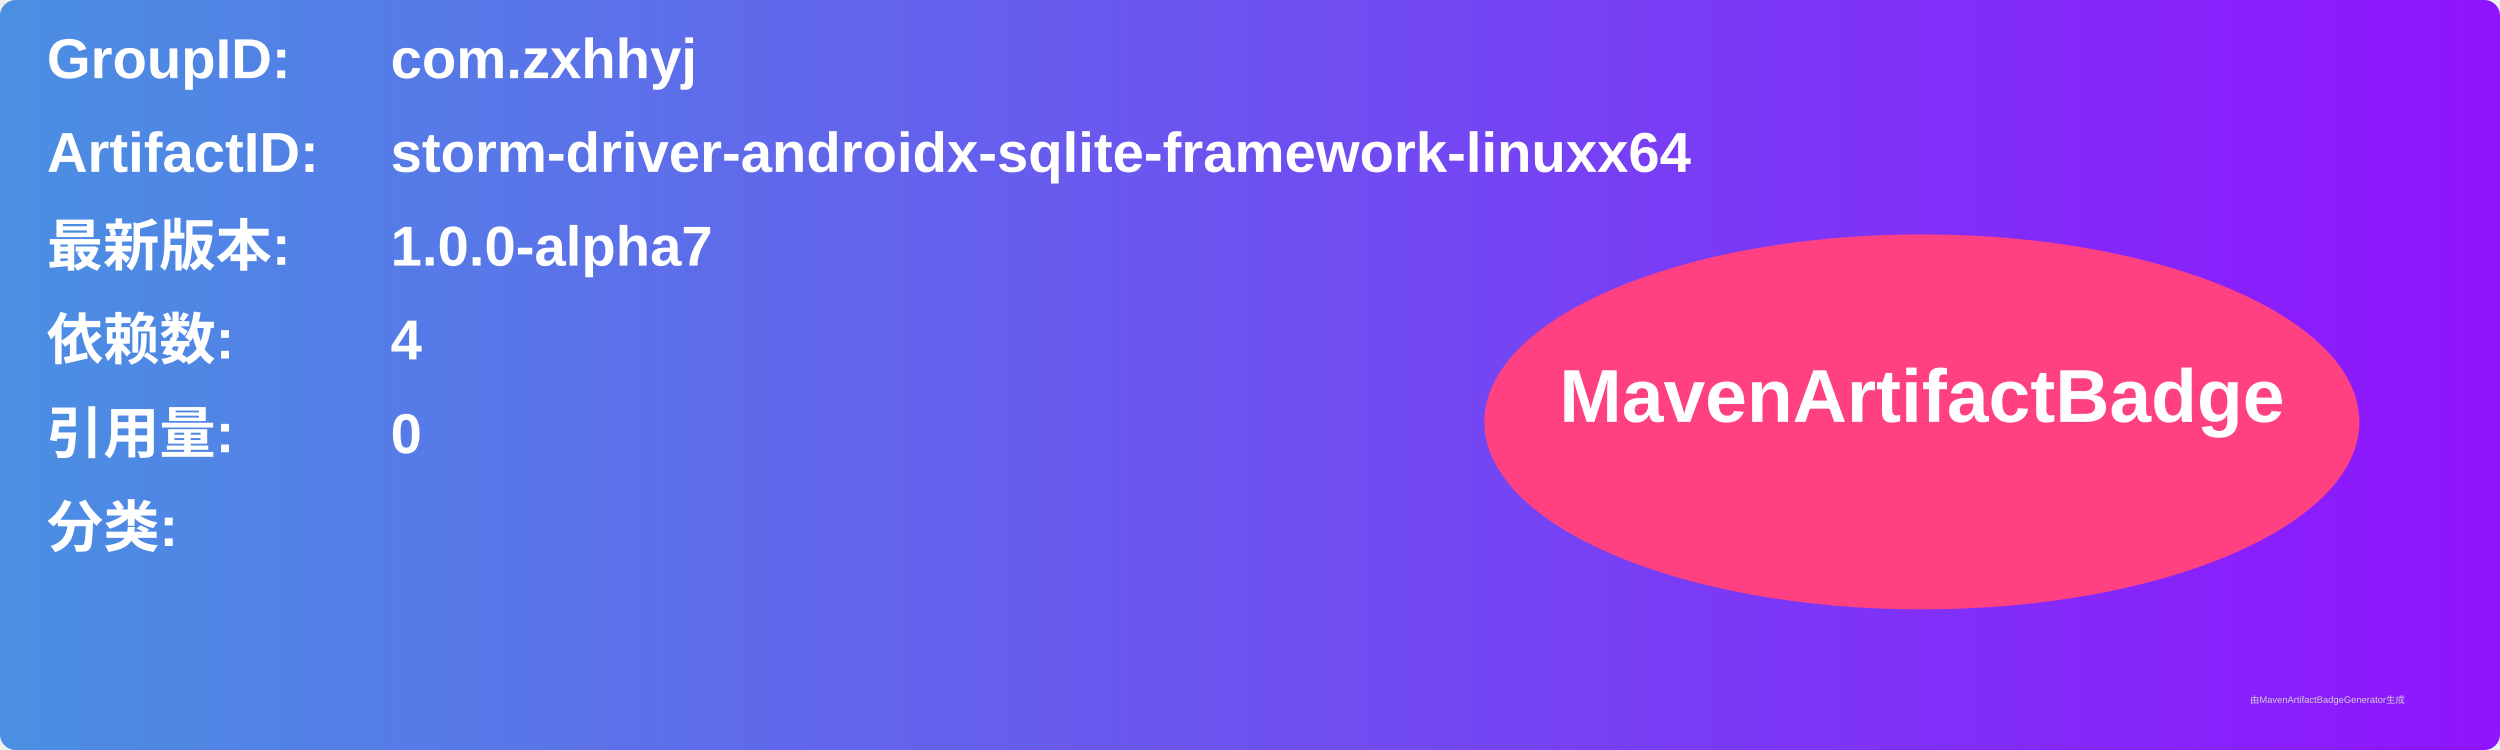
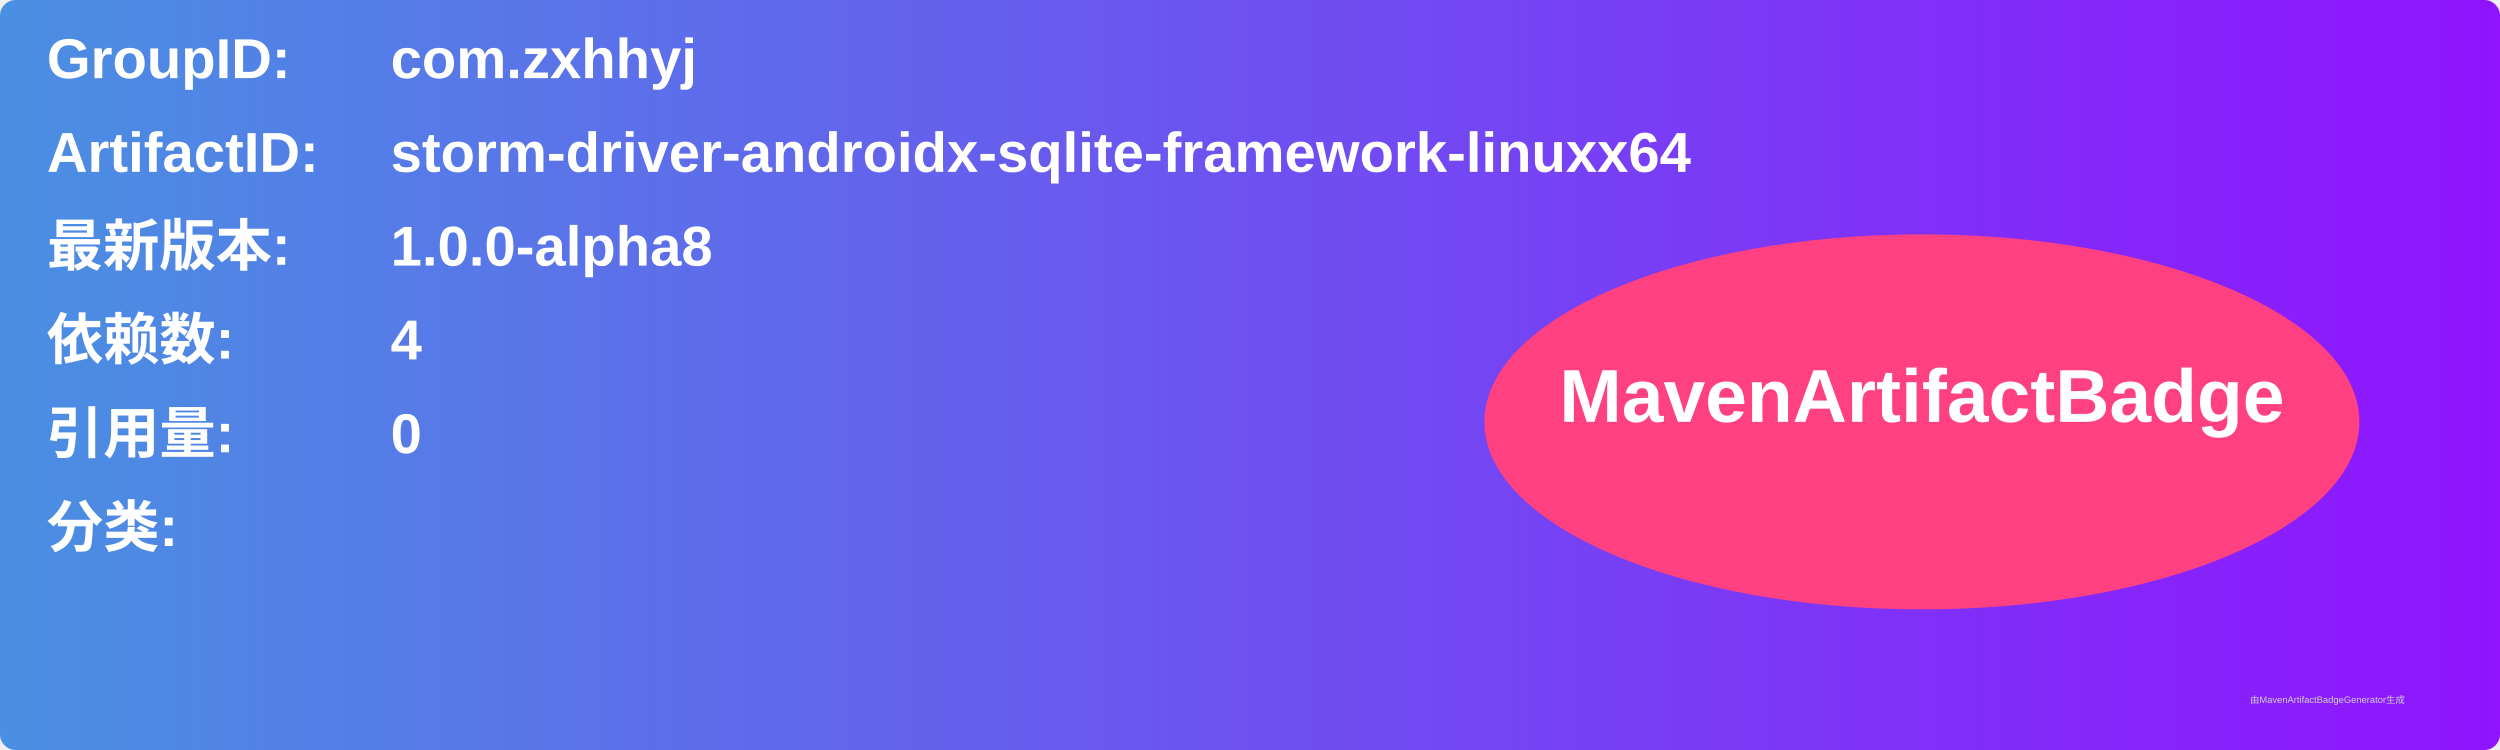
<svg xmlns="http://www.w3.org/2000/svg" width="800" height="240" viewBox="0 0 800 240">
  <linearGradient id="grad" x1="0%" y1="0%" x2="100%" y2="0%">
    <stop offset="0%" stop-color="#4a90e2" />
    <stop offset="100%" stop-color="#9013fe" />
  </linearGradient>
  <rect width="100%" height="100%" rx="5" ry="5" fill="url(#grad)" />
  <g transform="translate(15, 15)">
    <text x="0" y="10" font-family="Arial" font-size="18" fill="white" font-weight="bold" width="260">GroupID:</text>
    <text x="110" y="10" font-family="Arial" font-size="18" fill="white" font-weight="bold" width="460">com.zxhhyj</text>
    <text x="0" y="40" font-family="Arial" font-size="18" fill="white" font-weight="bold" width="260">ArtifactID:</text>
    <text x="110" y="40" font-family="Arial" font-size="18" fill="white" font-weight="bold" width="460">storm-driver-androidx-sqlite-framework-linuxx64</text>
    <text x="0" y="70" font-family="Arial" font-size="18" fill="white" font-weight="bold">最新版本:</text>
    <text x="110" y="70" font-family="Arial" font-size="18" fill="white" font-weight="bold">
-       <tspan font-weight="bold">1.0.0-alpha7</tspan>
+       <tspan font-weight="bold">1.0.0-alpha8</tspan>
    </text>
    <text x="0" y="100" font-family="Arial" font-size="18" fill="white" font-weight="bold">依赖数: </text>
    <text x="110" y="100" font-family="Arial" font-size="18" fill="white">
      <tspan font-weight="bold">4</tspan>
    </text>
    <text x="0" y="130" font-family="Arial" font-size="18" fill="white" font-weight="bold">引用量: </text>
    <text x="110" y="130" font-family="Arial" font-size="18" fill="white">
      <tspan font-weight="bold">0</tspan>
    </text>
    <text x="0" y="160" font-family="Arial" font-size="18" fill="white" font-weight="bold">分类:</text>
    <text x="10" y="190" font-family="Arial" font-size="10" fill="white">
      <tspan font-weight="bold" />
    </text>
    <ellipse cx="600" cy="120" rx="140" ry="60" fill="#ff4081" />
    <text x="600" y="120" text-anchor="middle" font-family="Arial" font-size="24" fill="white" font-weight="bold">MavenArtifactBadge</text>
  </g>
  <text x="720" y="225" font-family="Arial" font-size="3" fill="#d0d0d0">由MavenArtifactBadgeGenerator生成</text>
</svg>
